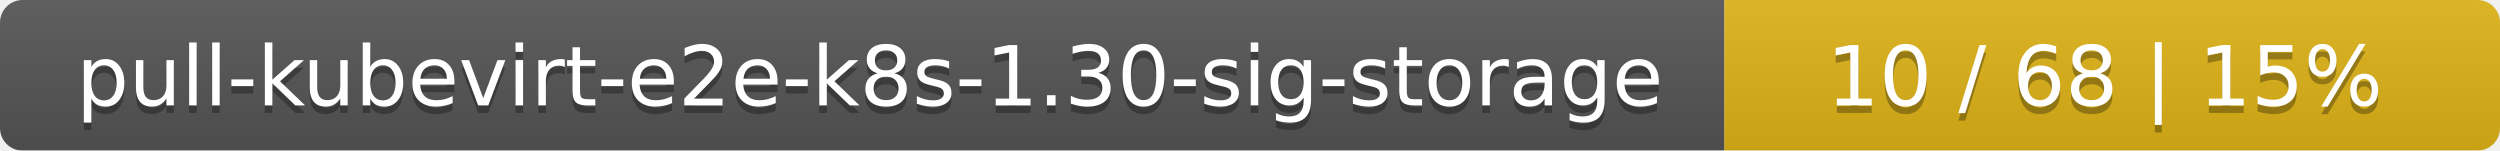
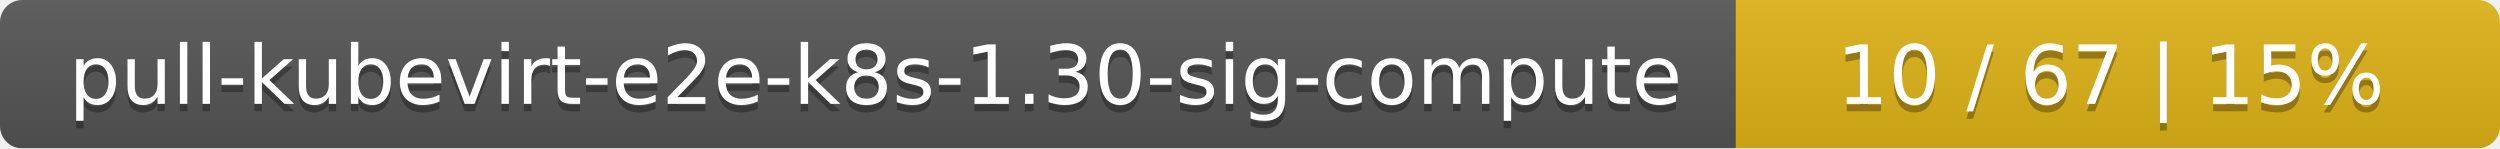
- <svg xmlns="http://www.w3.org/2000/svg" width="332" height="20">
+ <svg xmlns="http://www.w3.org/2000/svg" width="337" height="20">
  <linearGradient id="smooth" x2="0" y2="100%">
    <stop offset="0" stop-color="#bbb" stop-opacity=".1" />
    <stop offset="1" stop-opacity=".1" />
  </linearGradient>
  <mask id="round">
-     <rect width="332" height="20" rx="3" fill="#fff" />
+     <rect width="337" height="20" rx="3" fill="#fff" />
  </mask>
  <g mask="url(#round)">
-     <rect width="229" height="20" fill="#555" />
-     <rect x="229" width="103" height="20" fill="#dfb317" />
-     <rect width="332" height="20" fill="url(#smooth)" />
+     <rect width="234" height="20" fill="#555" />
+     <rect x="234" width="103" height="20" fill="#dfb317" />
+     <rect width="337" height="20" fill="url(#smooth)" />
  </g>
  <g fill="#fff" text-anchor="middle" font-family="DejaVu Sans,Verdana,Geneva,sans-serif" font-size="11">
-     <text x="115.5" y="15" fill="#010101" fill-opacity=".3">pull-kubevirt-e2e-k8s-1.30-sig-storage</text>
-     <text x="115.5" y="14">pull-kubevirt-e2e-k8s-1.30-sig-storage</text>
-     <text x="279.5" y="15" fill="#010101" fill-opacity=".3">10 / 68    |    15%</text>
-     <text x="279.5" y="14">10 / 68    |    15%</text>
+     <text x="118" y="15" fill="#010101" fill-opacity=".3">pull-kubevirt-e2e-k8s-1.30-sig-compute</text>
+     <text x="118" y="14">pull-kubevirt-e2e-k8s-1.30-sig-compute</text>
+     <text x="284.5" y="15" fill="#010101" fill-opacity=".3">10 / 67    |    15%</text>
+     <text x="284.5" y="14">10 / 67    |    15%</text>
  </g>
</svg>
